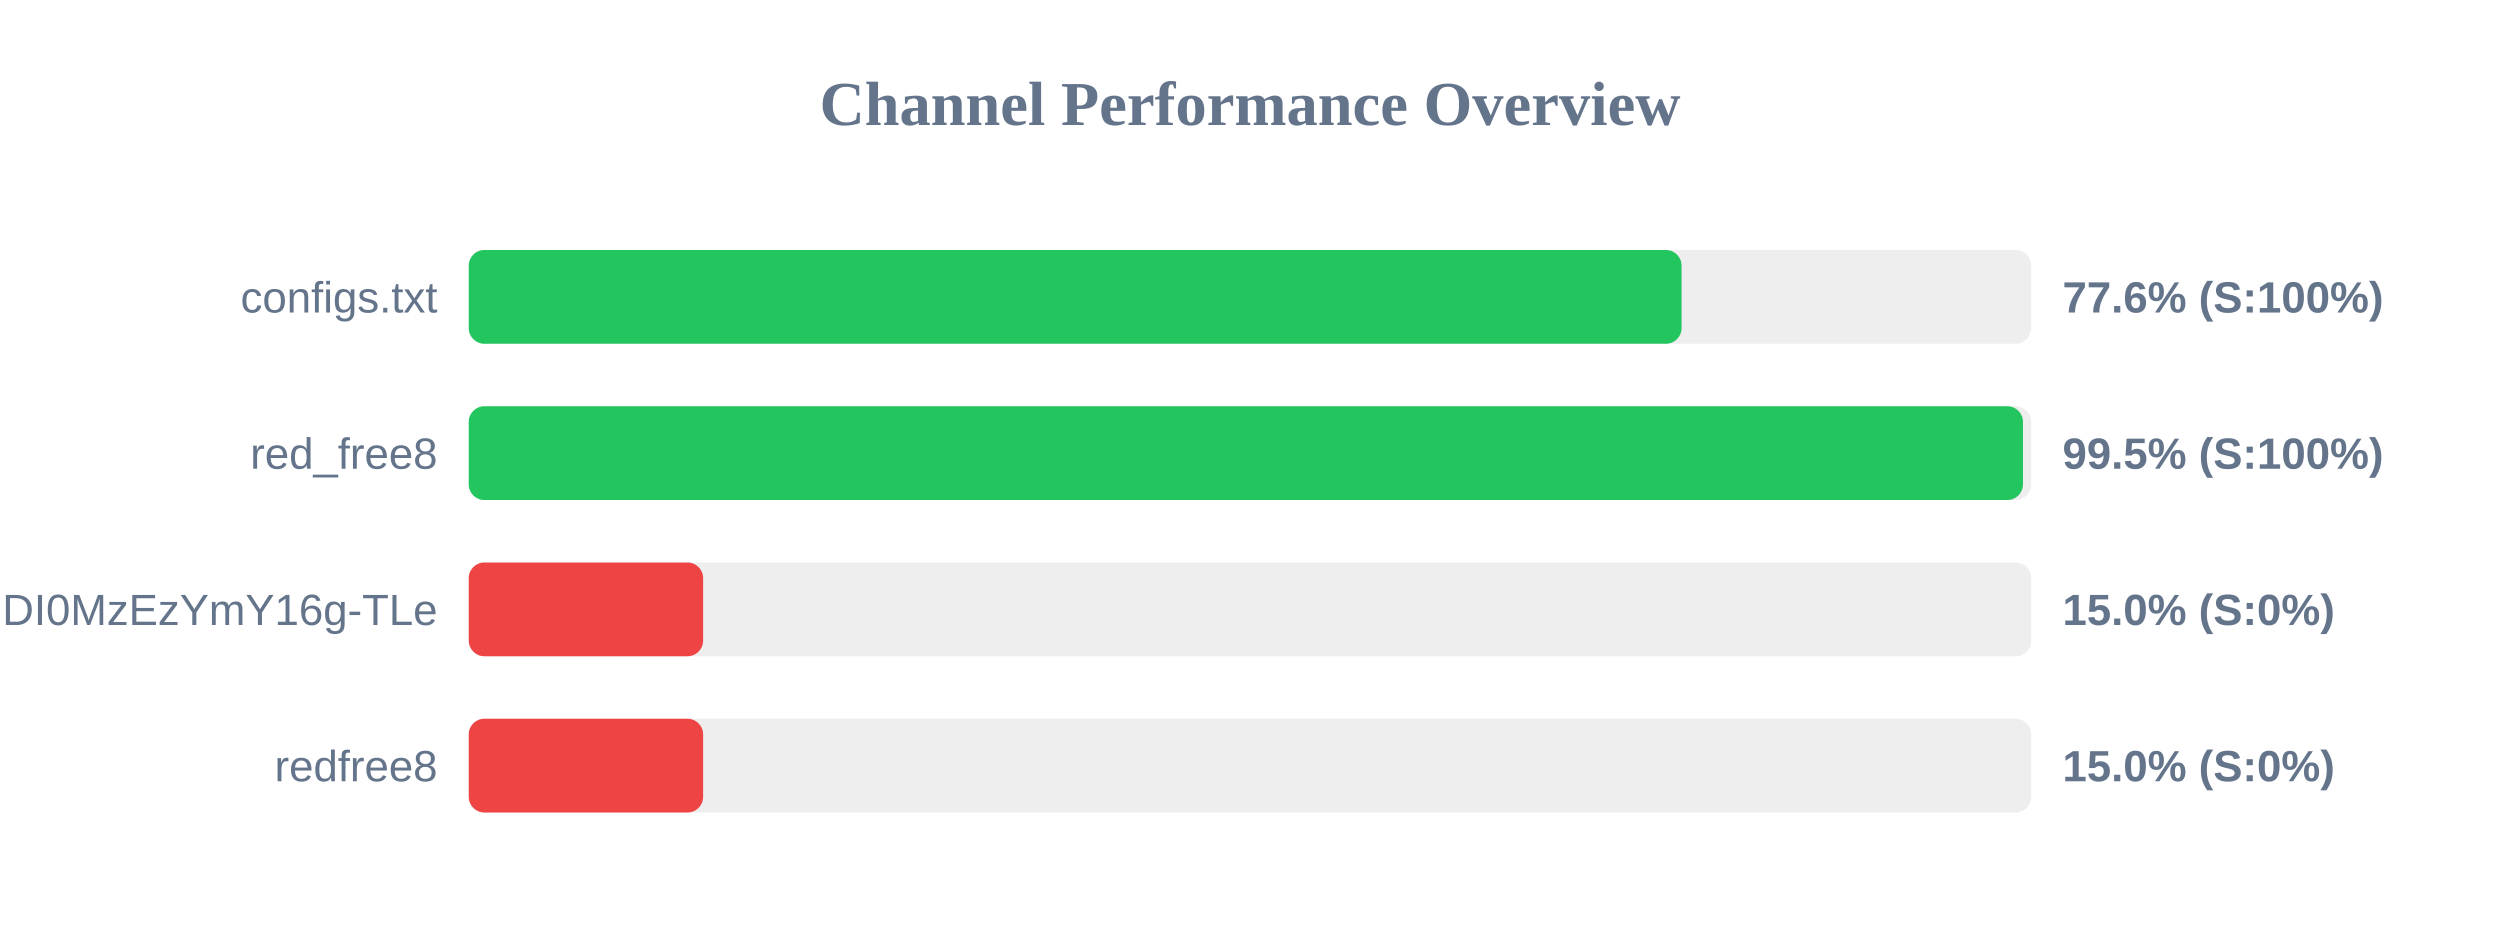
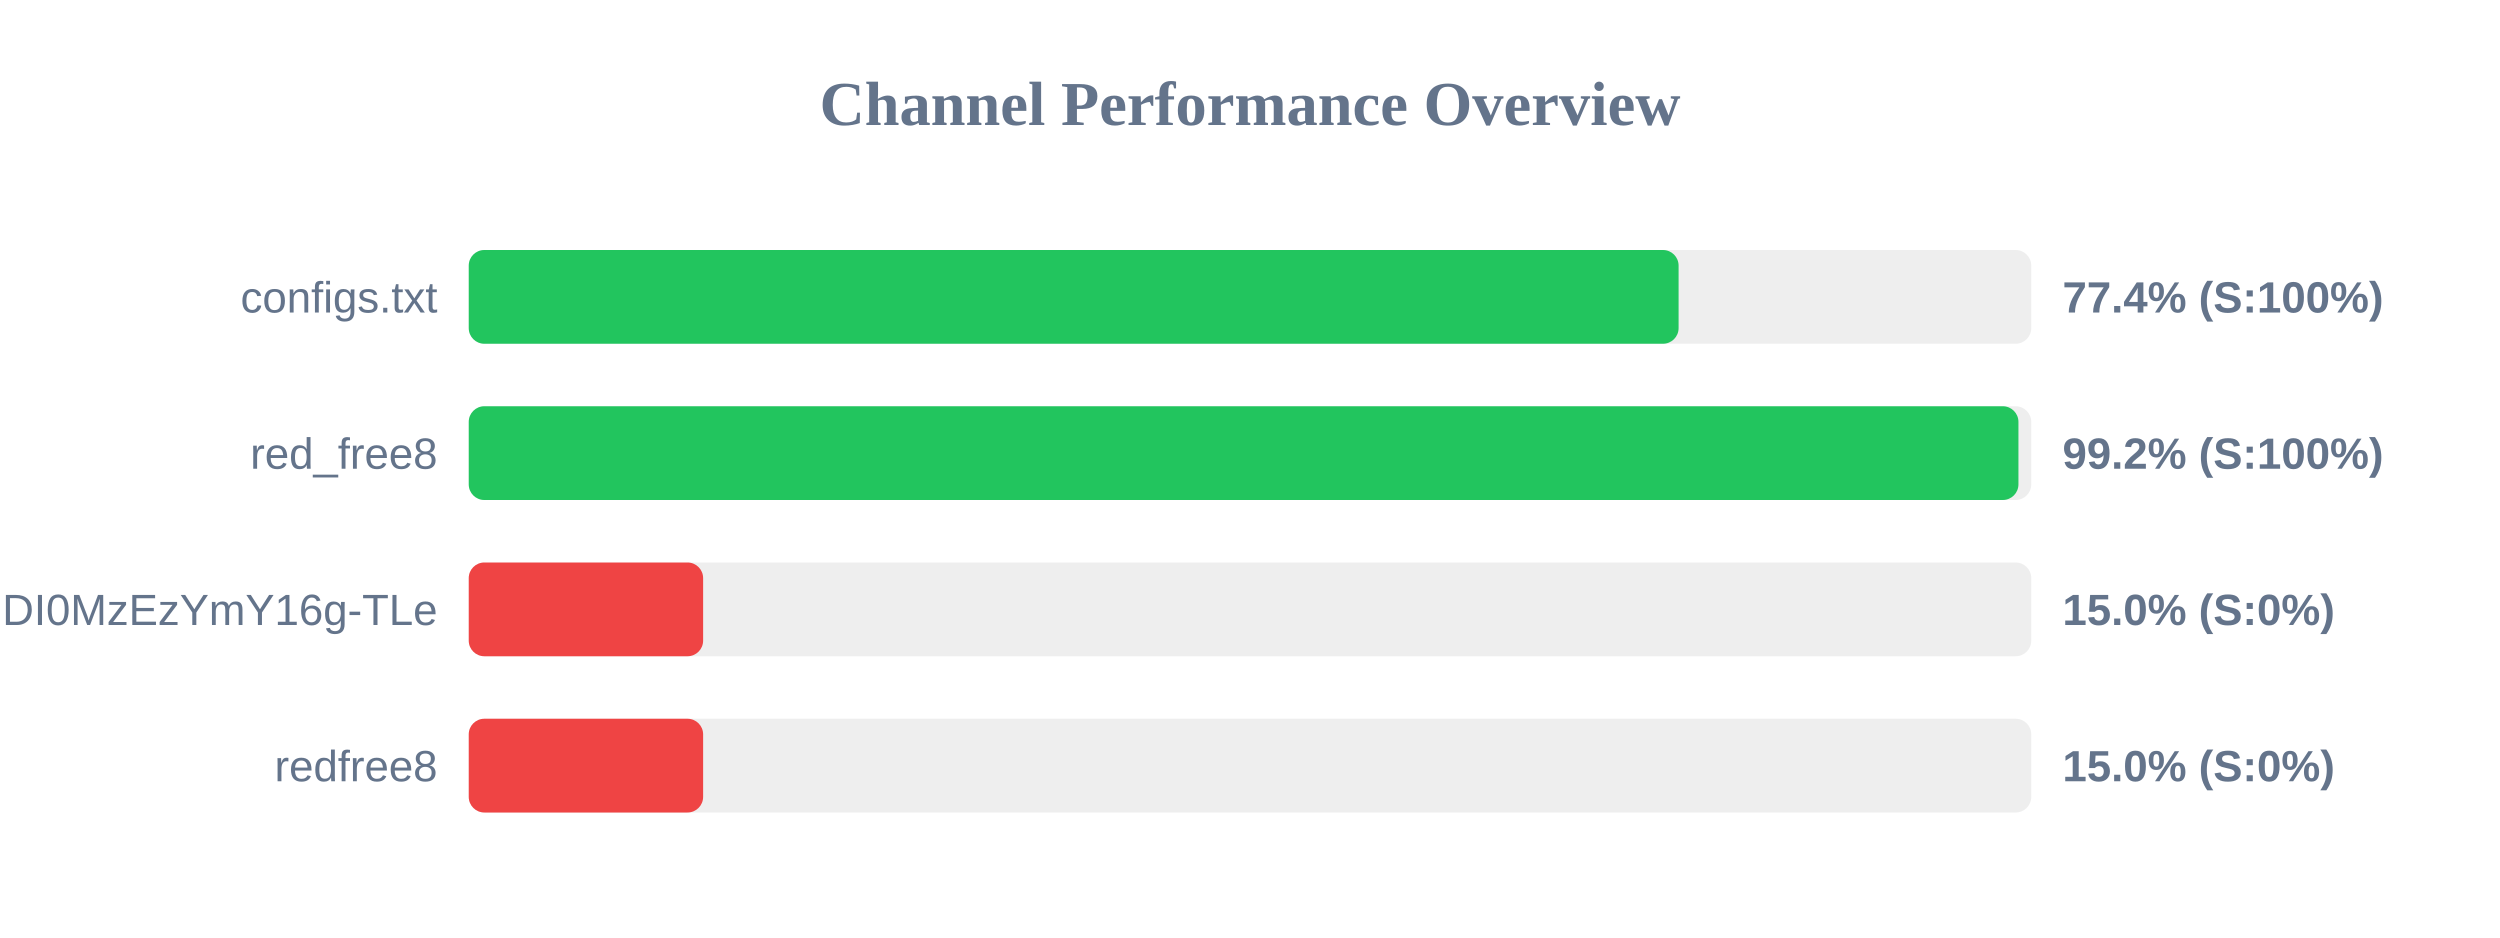
<svg xmlns="http://www.w3.org/2000/svg" width="800" height="300" version="1.1">
  <style>
        .row { font: 14px Arial; fill: #64748b; }
        .score { font: bold 14px Arial; fill: #64748b; }
    </style>
  <text x="400" y="40" text-anchor="middle" font-size="20px" font-weight="bold" fill="#64748b">Channel Performance Overview</text>
  <rect x="150" y="80" width="500" height="30" fill="#eee" rx="5" />
-   <rect x="150" y="80" width="388.1" height="30" fill="#22c55e" rx="5" />
+   <rect x="150" y="80" width="387.15" height="30" fill="#22c55e" rx="5" />
  <text x="140" y="100" text-anchor="end" class="row">configs.txt</text>
-   <text x="660" y="100" text-anchor="start" class="score">77.6% (S:100%)</text>
+   <text x="660" y="100" text-anchor="start" class="score">77.4% (S:100%)</text>
  <rect x="150" y="130" width="500" height="30" fill="#eee" rx="5" />
-   <rect x="150" y="130" width="497.35" height="30" fill="#22c55e" rx="5" />
+   <rect x="150" y="130" width="495.9" height="30" fill="#22c55e" rx="5" />
  <text x="140" y="150" text-anchor="end" class="row">red_free8</text>
-   <text x="660" y="150" text-anchor="start" class="score">99.5% (S:100%)</text>
+   <text x="660" y="150" text-anchor="start" class="score">99.2% (S:100%)</text>
  <rect x="150" y="180" width="500" height="30" fill="#eee" rx="5" />
  <rect x="150" y="180" width="75.0" height="30" fill="#ef4444" rx="5" />
  <text x="140" y="200" text-anchor="end" class="row">NjEzODY1NDgyOCwxNzQ1NDI0MzEzYmY16g-TLe</text>
  <text x="660" y="200" text-anchor="start" class="score">15.0% (S:0%)</text>
  <rect x="150" y="230" width="500" height="30" fill="#eee" rx="5" />
  <rect x="150" y="230" width="75.0" height="30" fill="#ef4444" rx="5" />
  <text x="140" y="250" text-anchor="end" class="row">redfree8</text>
  <text x="660" y="250" text-anchor="start" class="score">15.0% (S:0%)</text>
</svg>
